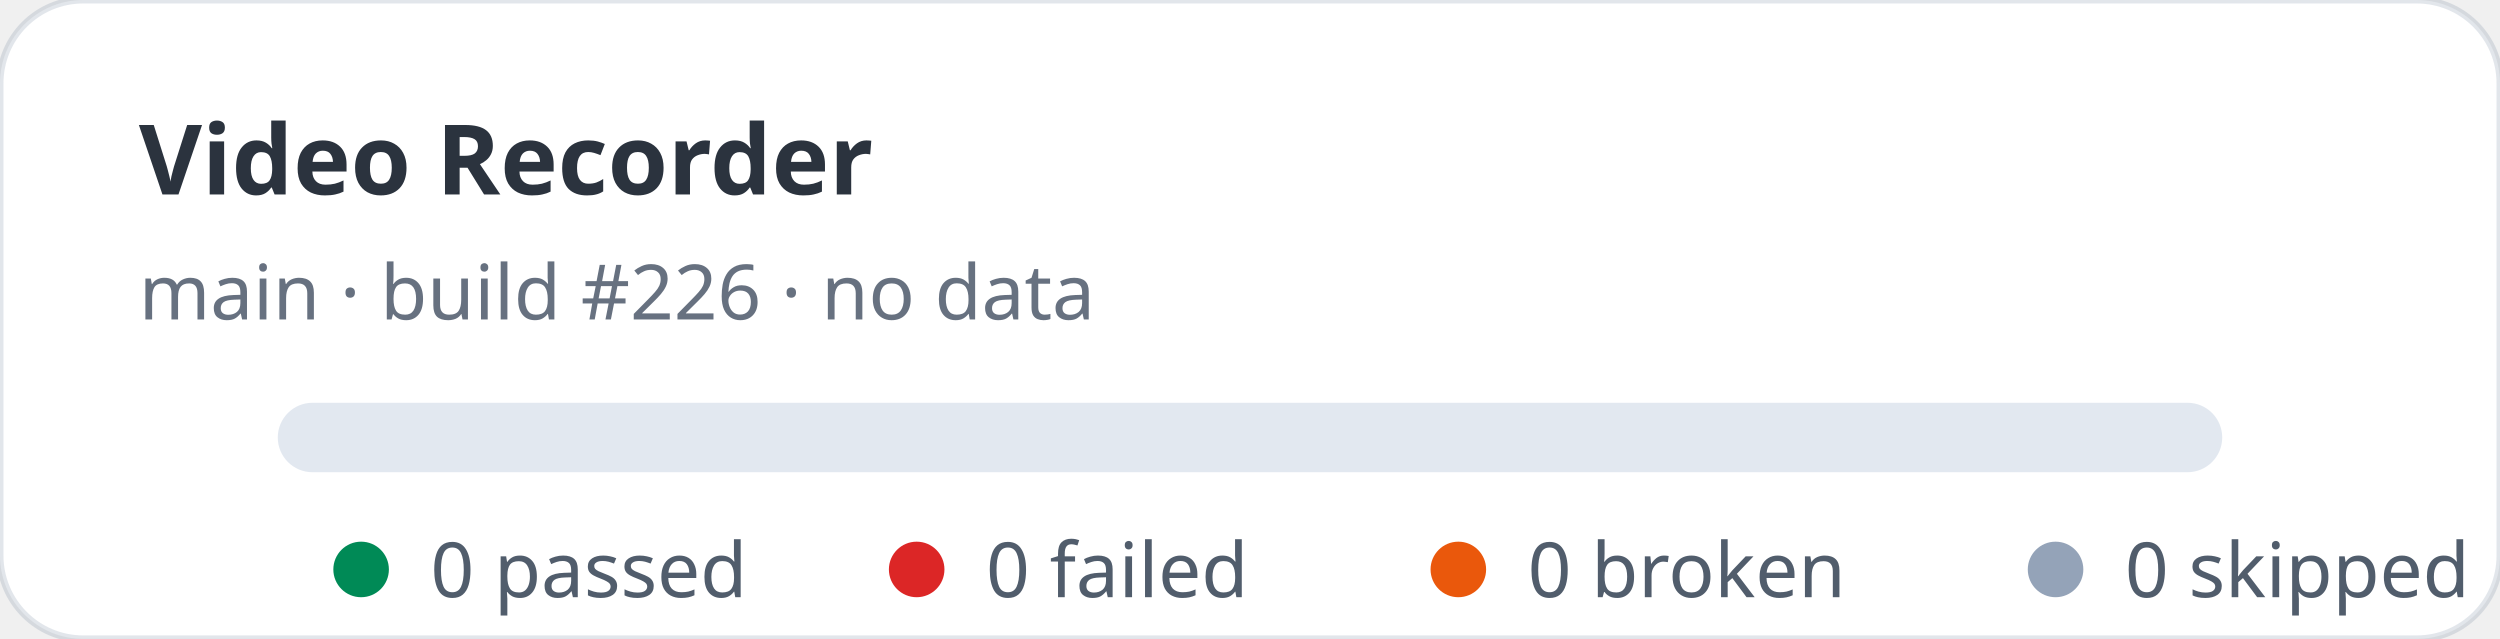
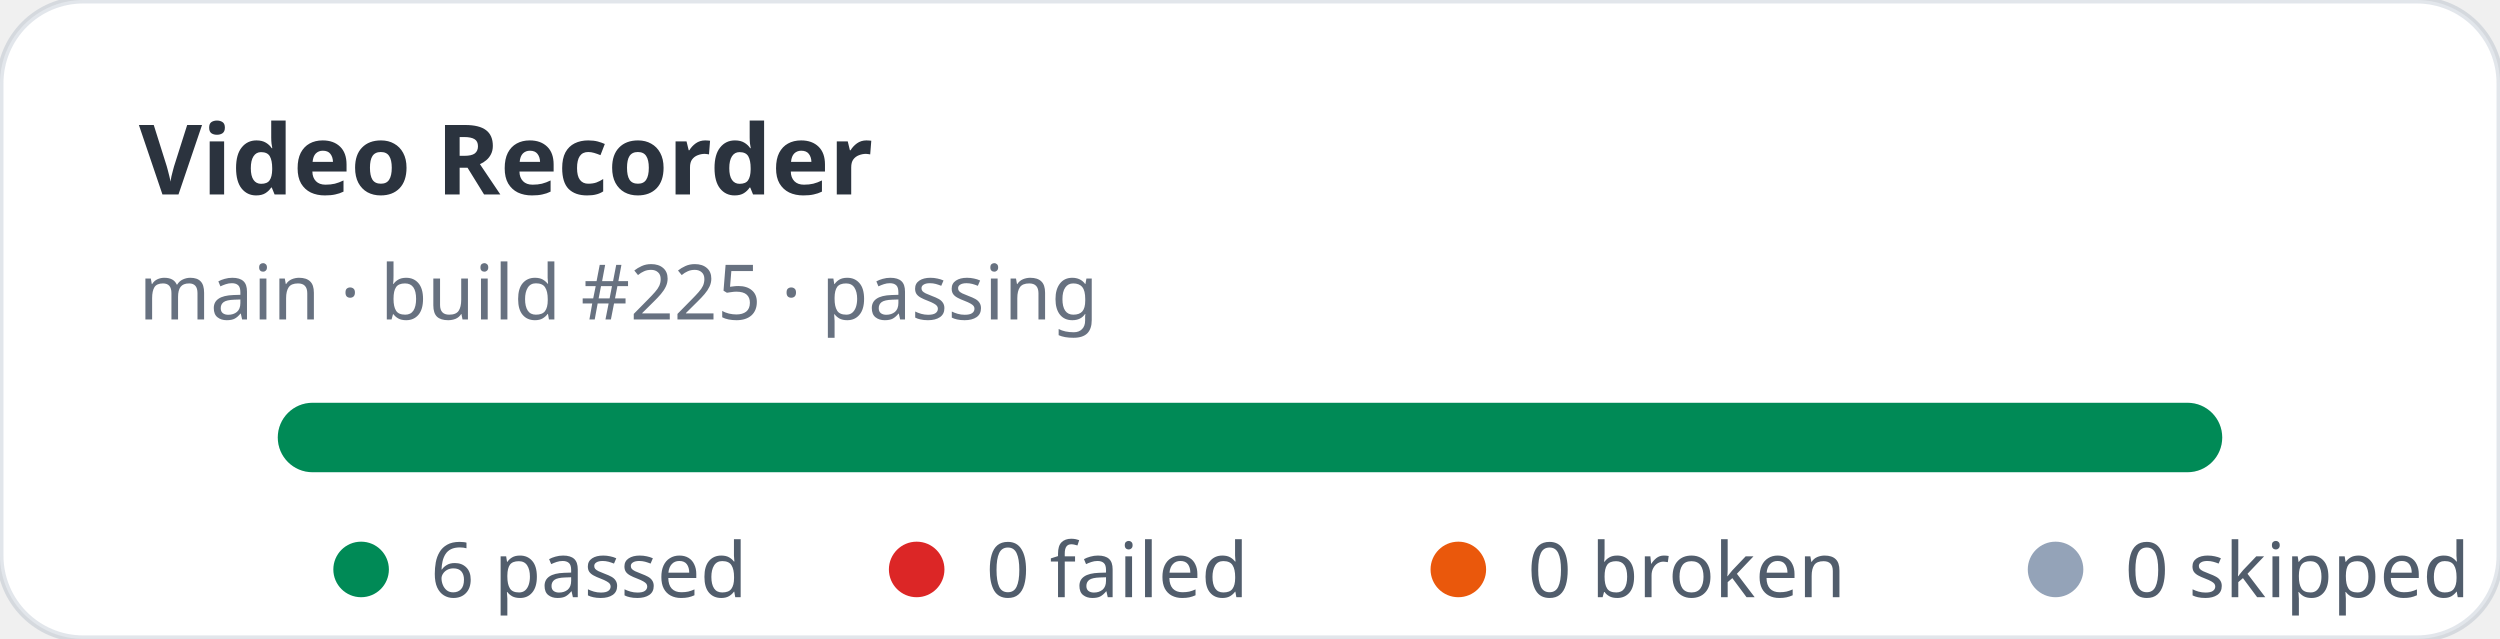
- <svg xmlns="http://www.w3.org/2000/svg" width="360" height="92" viewBox="0 0 360 92" role="img" aria-label="Video Recorder stats: 0 passed, 0 failed">
+ <svg xmlns="http://www.w3.org/2000/svg" width="360" height="92" viewBox="0 0 360 92" role="img" aria-label="Video Recorder stats: 6 passed, 0 failed">
  <rect width="360" height="92" rx="12" fill="#ffffff" stroke="rgba(11,48,86,0.12)" />
  <text x="20" y="28" fill="rgba(1,10,24,0.83)" font-family="ui-sans-serif,system-ui,sans-serif" font-size="14" font-weight="700">Video Recorder</text>
-   <text x="20" y="46" fill="rgba(2,19,44,0.6)" font-family="ui-sans-serif,system-ui,sans-serif" font-size="11">main · build #226 · no data</text>
+   <text x="20" y="46" fill="rgba(2,19,44,0.6)" font-family="ui-sans-serif,system-ui,sans-serif" font-size="11">main · build #225 · passing</text>
  <rect x="40" y="58" width="280" height="10" rx="5" fill="#e2e8f0" />
+   <rect x="40" y="58" width="280" height="10" rx="5" fill="#008a56" />
  <g font-family="ui-sans-serif,system-ui,sans-serif" font-size="11" fill="rgba(1,18,40,0.68)">
    <circle cx="52" cy="82" r="4" fill="#008a56" />
-     <text x="62" y="86">0 passed</text>
+     <text x="62" y="86">6 passed</text>
    <circle cx="132" cy="82" r="4" fill="#dc2626" />
    <text x="142" y="86">0 failed</text>
    <circle cx="210" cy="82" r="4" fill="#ea580c" />
    <text x="220" y="86">0 broken</text>
    <circle cx="296" cy="82" r="4" fill="#94a3b8" />
    <text x="306" y="86">0 skipped</text>
  </g>
</svg>
